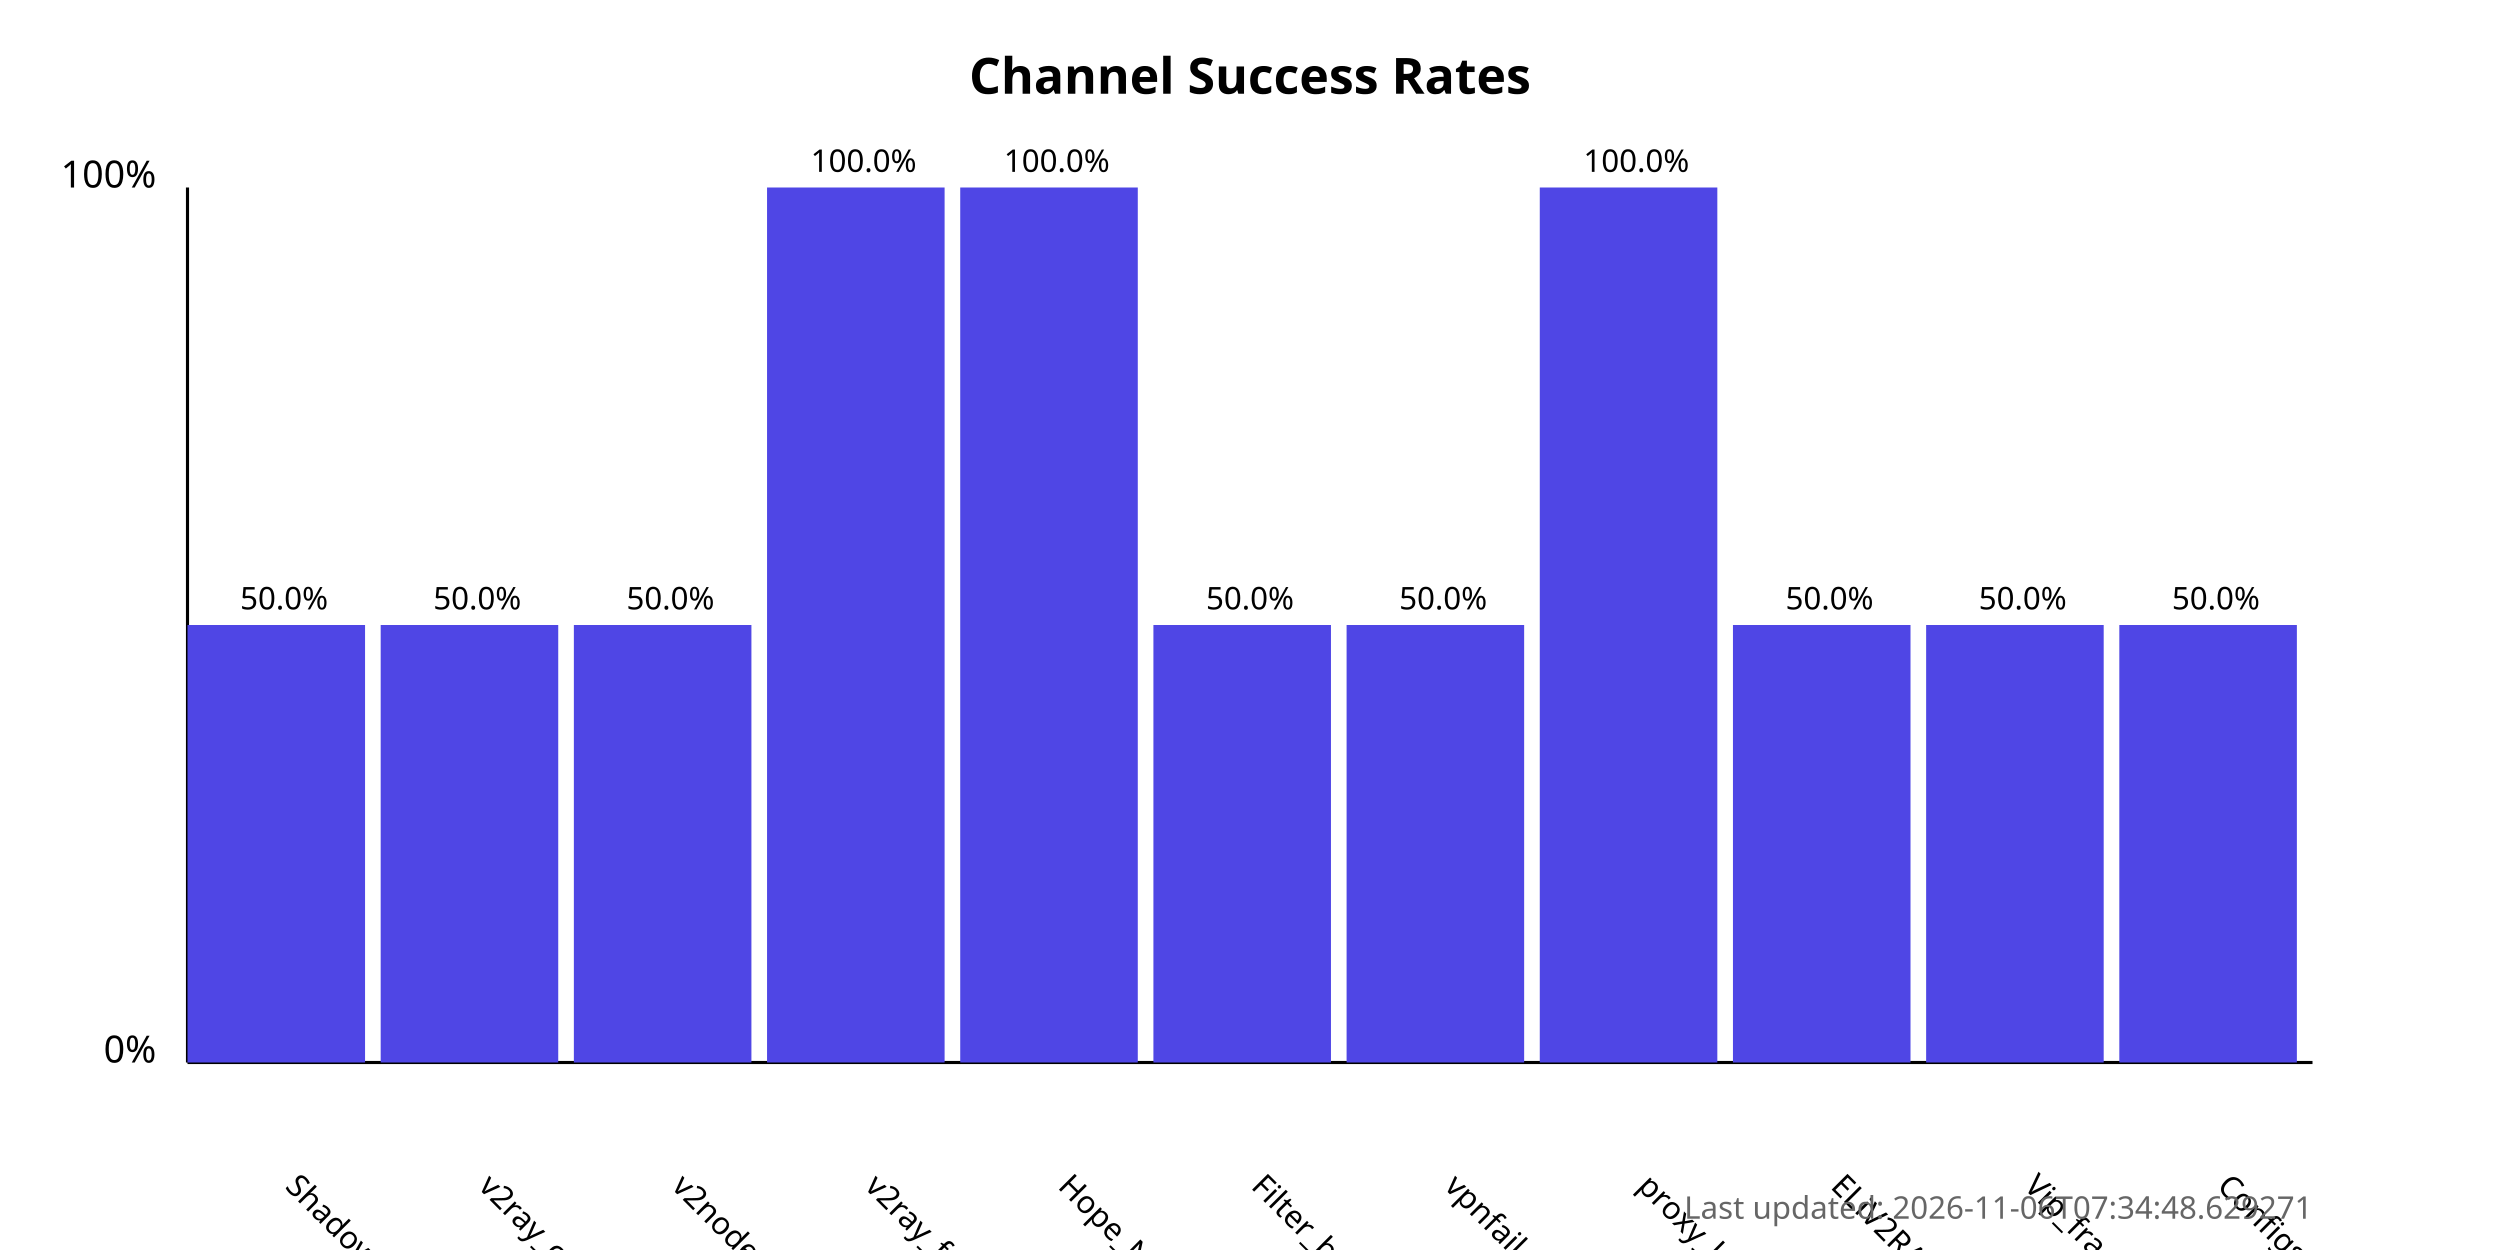
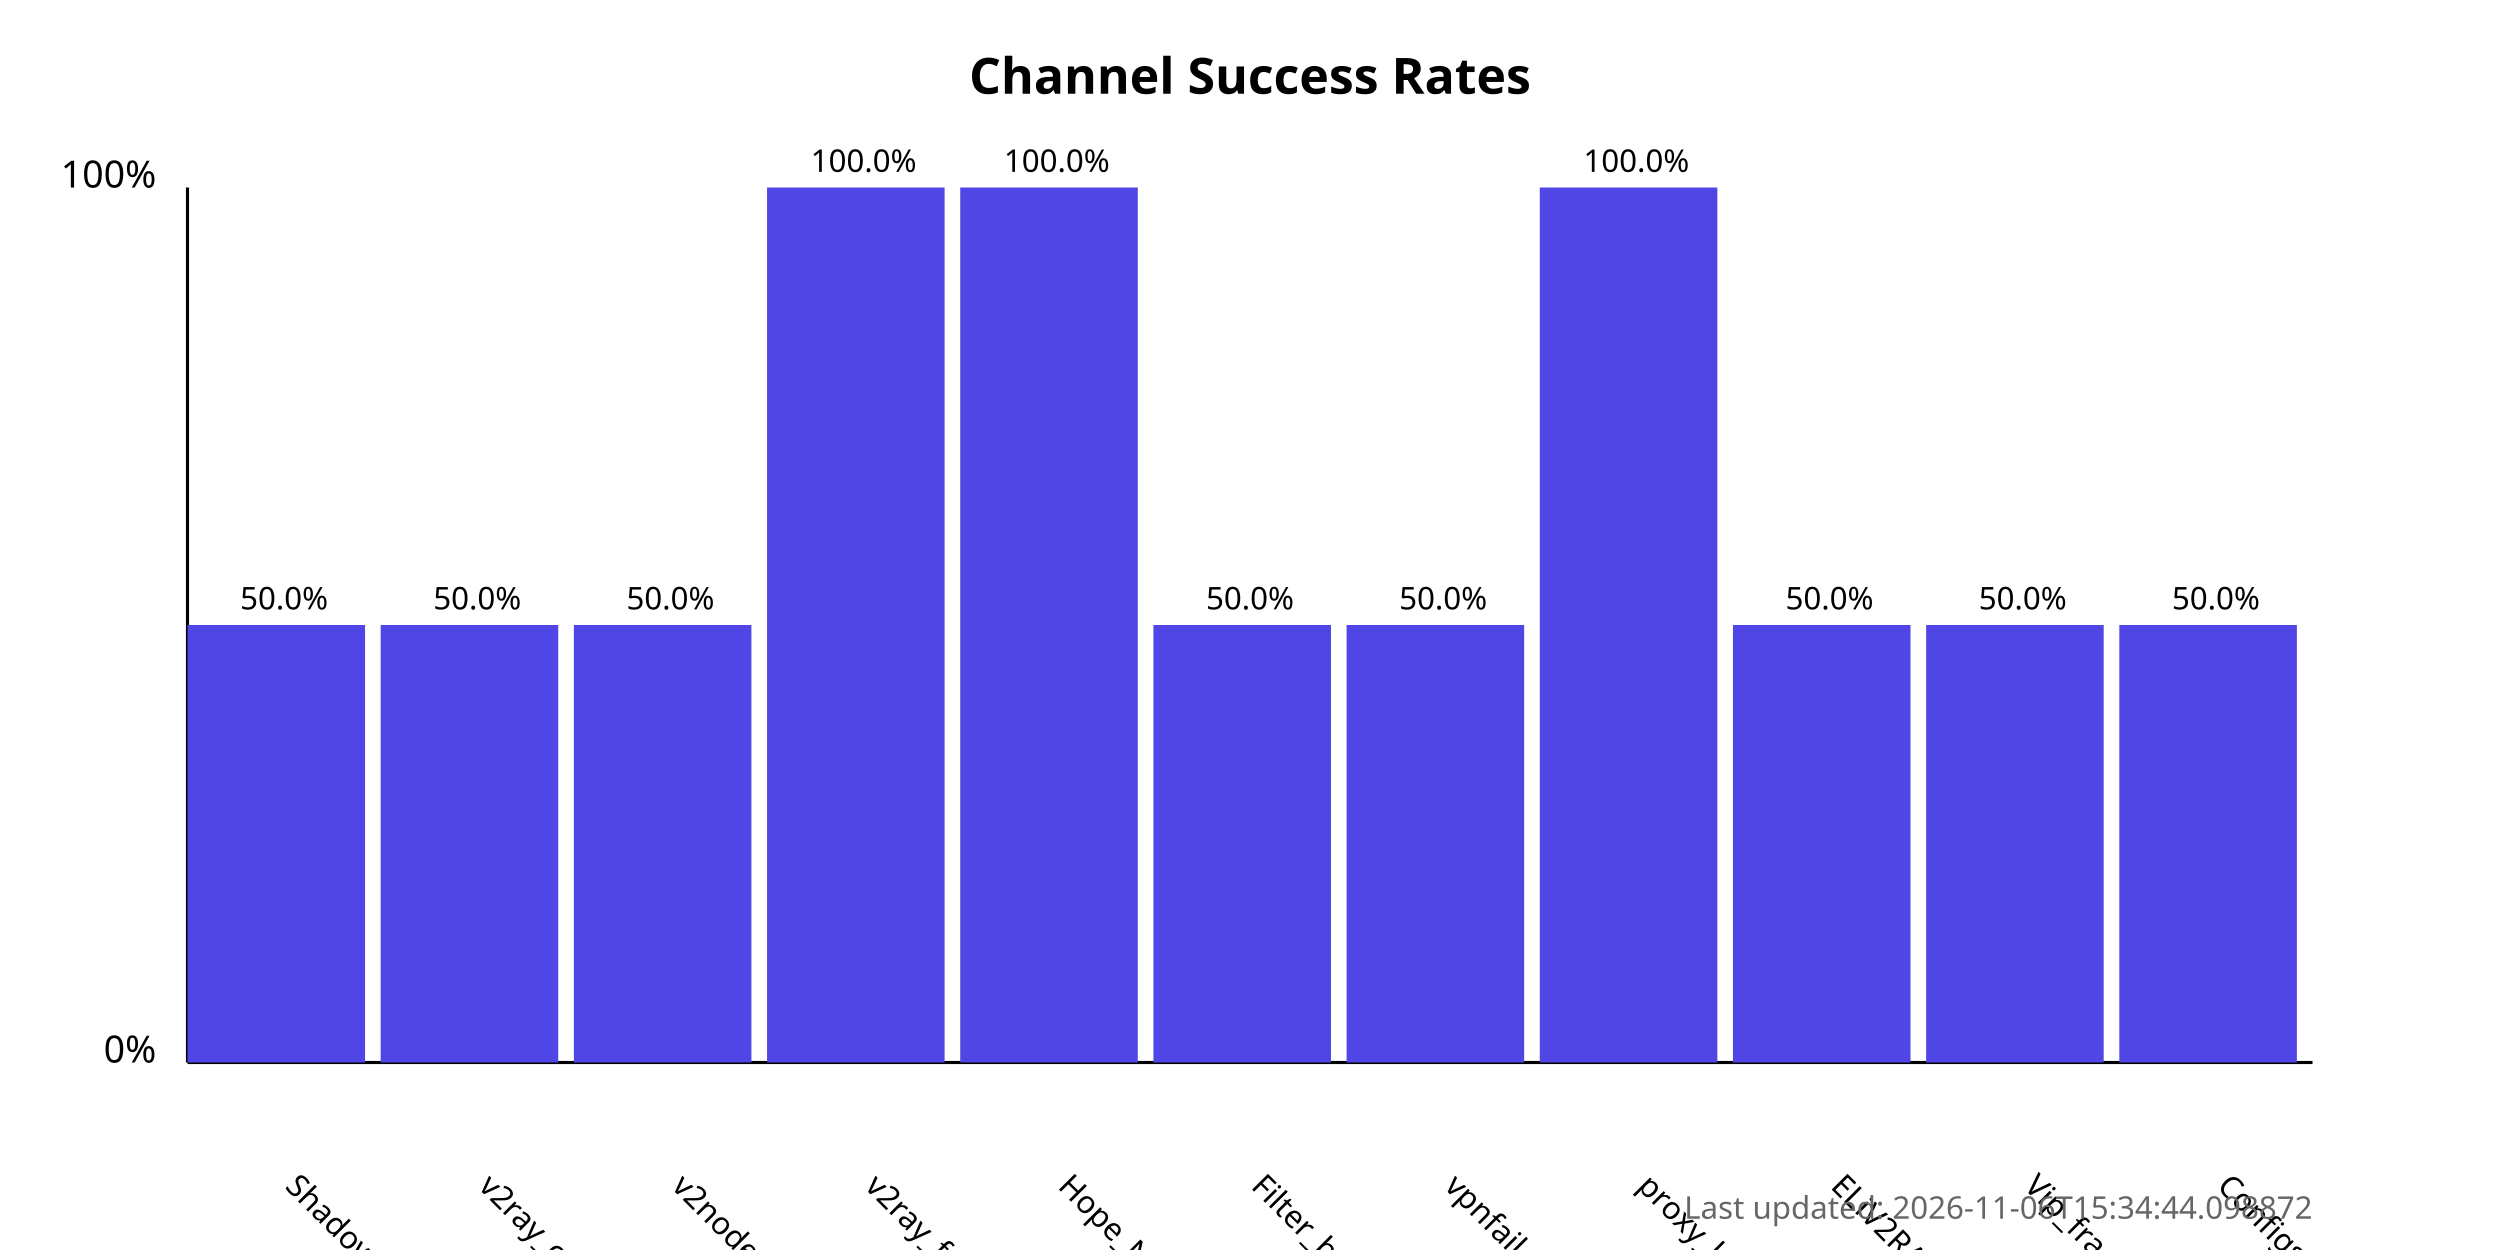
<svg xmlns="http://www.w3.org/2000/svg" width="800" height="400">
  <style>
            .chart-title { font: bold 16px sans-serif; }
            .axis-label { font: 12px sans-serif; }
            .tick-label { font: 10px sans-serif; }
            .bar { fill: #4f46e5; }
            .bar:hover { fill: #6366f1; }
            .timestamp { font: 10px sans-serif; fill: #666; }
        </style>
  <text x="400.0" y="30" text-anchor="middle" class="chart-title">
            Channel Success Rates
        </text>
  <line x1="60" y1="340" x2="60" y2="60" stroke="black" stroke-width="1" />
  <line x1="60" y1="340" x2="740" y2="340" stroke="black" stroke-width="1" />
  <text x="50" y="340" text-anchor="end" class="axis-label">0%</text>
  <text x="50" y="60" text-anchor="end" class="axis-label">100%</text>
  <g>
    <rect x="60" y="200.0" width="56.818" height="140.0" class="bar" />
    <text x="90.909" y="380" transform="rotate(45, 90.90909, 380)" text-anchor="start" class="tick-label">
                ShadowProxy66
            </text>
    <text x="90.909" y="195.0" text-anchor="middle" class="tick-label">
                50.0%
            </text>
  </g>
  <g>
    <rect x="121.818" y="200.0" width="56.818" height="140.0" class="bar" />
    <text x="152.727" y="380" transform="rotate(45, 152.7273, 380)" text-anchor="start" class="tick-label">
                v2ray_configs_pool
            </text>
    <text x="152.727" y="195.0" text-anchor="middle" class="tick-label">
                50.0%
            </text>
  </g>
  <g>
    <rect x="183.636" y="200.0" width="56.818" height="140.0" class="bar" />
    <text x="214.545" y="380" transform="rotate(45, 214.5455, 380)" text-anchor="start" class="tick-label">
                v2nodes
            </text>
    <text x="214.545" y="195.0" text-anchor="middle" class="tick-label">
                50.0%
            </text>
  </g>
  <g>
    <rect x="245.455" y="60.0" width="56.818" height="280.0" class="bar" />
    <text x="276.364" y="380" transform="rotate(45, 276.3636, 380)" text-anchor="start" class="tick-label">
                v2ray_free_conf
            </text>
    <text x="276.364" y="55.0" text-anchor="middle" class="tick-label">
                100.0%
            </text>
  </g>
  <g>
    <rect x="307.273" y="60.0" width="56.818" height="280.0" class="bar" />
    <text x="338.182" y="380" transform="rotate(45, 338.1818, 380)" text-anchor="start" class="tick-label">
                Hope_Net
            </text>
    <text x="338.182" y="55.0" text-anchor="middle" class="tick-label">
                100.0%
            </text>
  </g>
  <g>
    <rect x="369.091" y="200.0" width="56.818" height="140.0" class="bar" />
    <text x="400.0" y="380" transform="rotate(45, 400.0, 380)" text-anchor="start" class="tick-label">
                Filter_breaker
            </text>
    <text x="400.0" y="195.0" text-anchor="middle" class="tick-label">
                50.0%
            </text>
  </g>
  <g>
    <rect x="430.909" y="200.0" width="56.818" height="140.0" class="bar" />
    <text x="461.818" y="380" transform="rotate(45, 461.8182, 380)" text-anchor="start" class="tick-label">
                vpnfail_vless
            </text>
    <text x="461.818" y="195.0" text-anchor="middle" class="tick-label">
                50.0%
            </text>
  </g>
  <g>
    <rect x="492.727" y="60.0" width="56.818" height="280.0" class="bar" />
    <text x="523.636" y="380" transform="rotate(45, 523.6364, 380)" text-anchor="start" class="tick-label">
                proxy_kafee
            </text>
    <text x="523.636" y="55.0" text-anchor="middle" class="tick-label">
                100.0%
            </text>
  </g>
  <g>
    <rect x="554.545" y="200.0" width="56.818" height="140.0" class="bar" />
    <text x="585.455" y="380" transform="rotate(45, 585.4545, 380)" text-anchor="start" class="tick-label">
                ELiV2RAY
            </text>
    <text x="585.455" y="195.0" text-anchor="middle" class="tick-label">
                50.0%
            </text>
  </g>
  <g>
    <rect x="616.364" y="200.0" width="56.818" height="140.0" class="bar" />
    <text x="647.273" y="380" transform="rotate(45, 647.2727, 380)" text-anchor="start" class="tick-label">
                Vip_fragment_v2ray
            </text>
    <text x="647.273" y="195.0" text-anchor="middle" class="tick-label">
                50.0%
            </text>
  </g>
  <g>
    <rect x="678.182" y="200.0" width="56.818" height="140.0" class="bar" />
    <text x="709.091" y="380" transform="rotate(45, 709.0909, 380)" text-anchor="start" class="tick-label">
                ConfigsHubPlus
            </text>
    <text x="709.091" y="195.0" text-anchor="middle" class="tick-label">
                50.0%
            </text>
  </g>
  <text x="740" y="390" text-anchor="end" class="timestamp">
-             Last updated: 2026-11-06T07:34:48.629271
+             Last updated: 2026-11-06T15:34:44.098872
        </text>
</svg>
